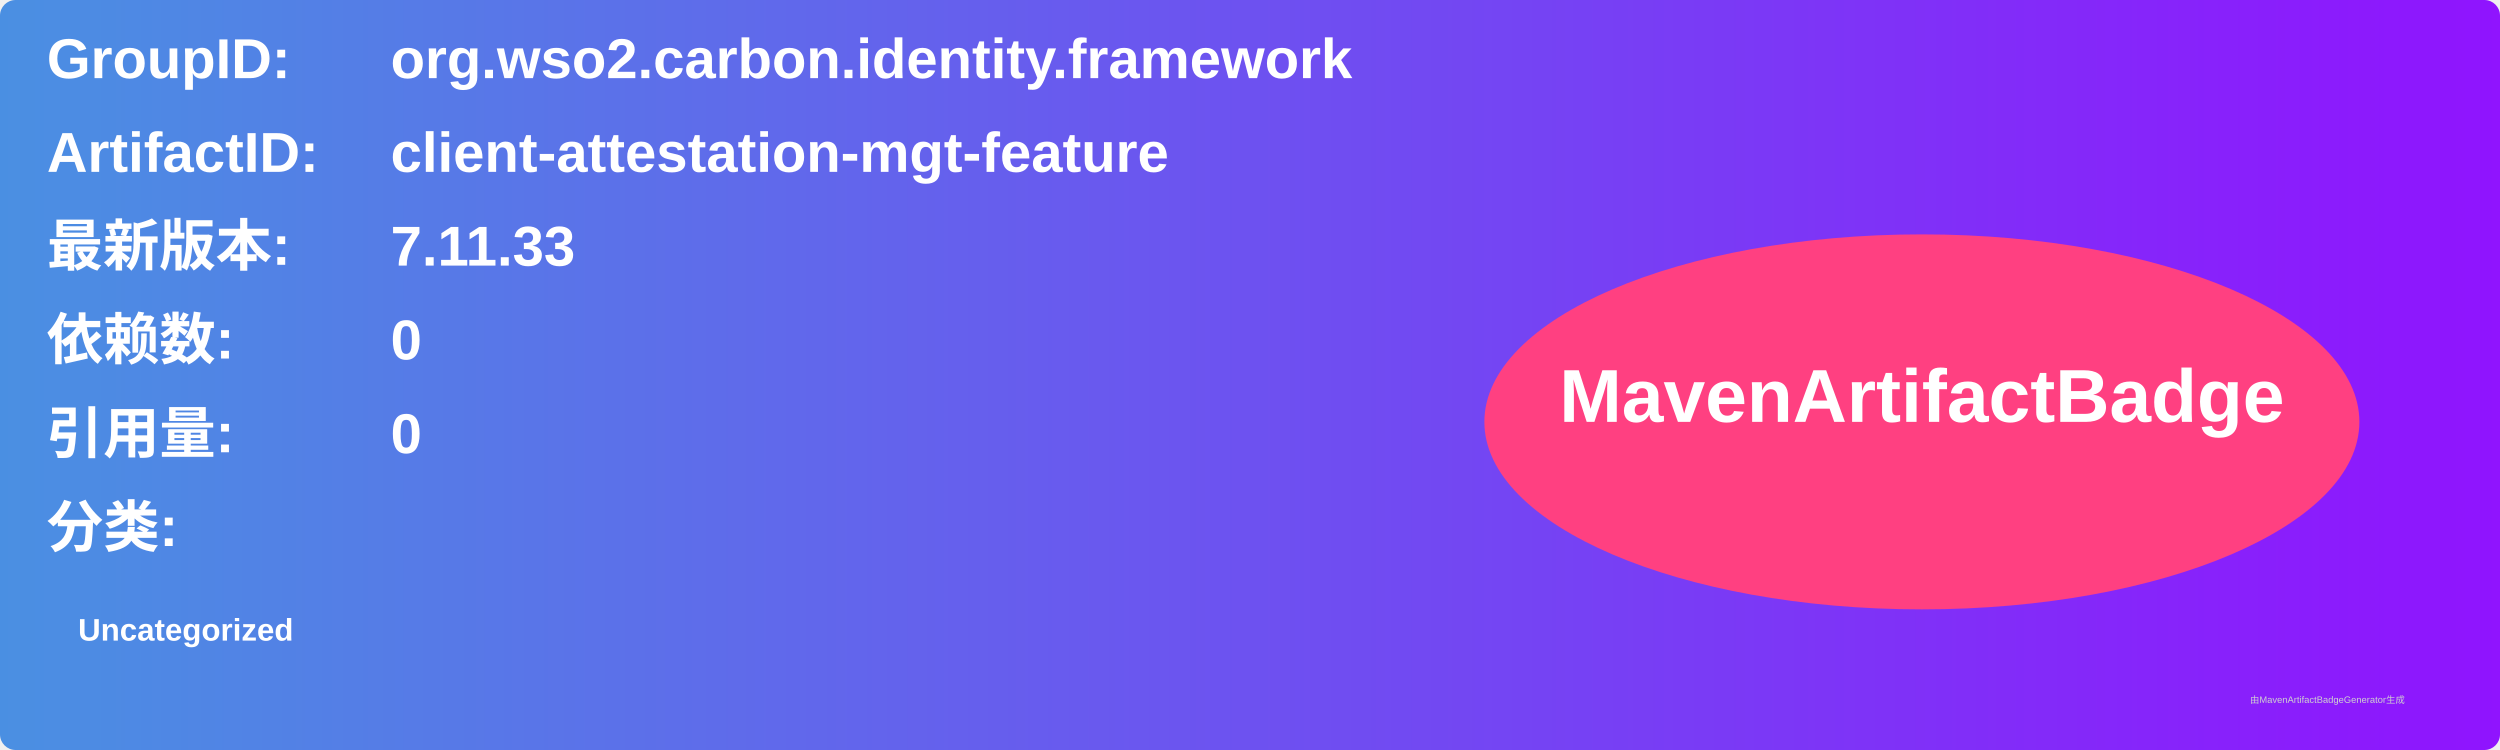
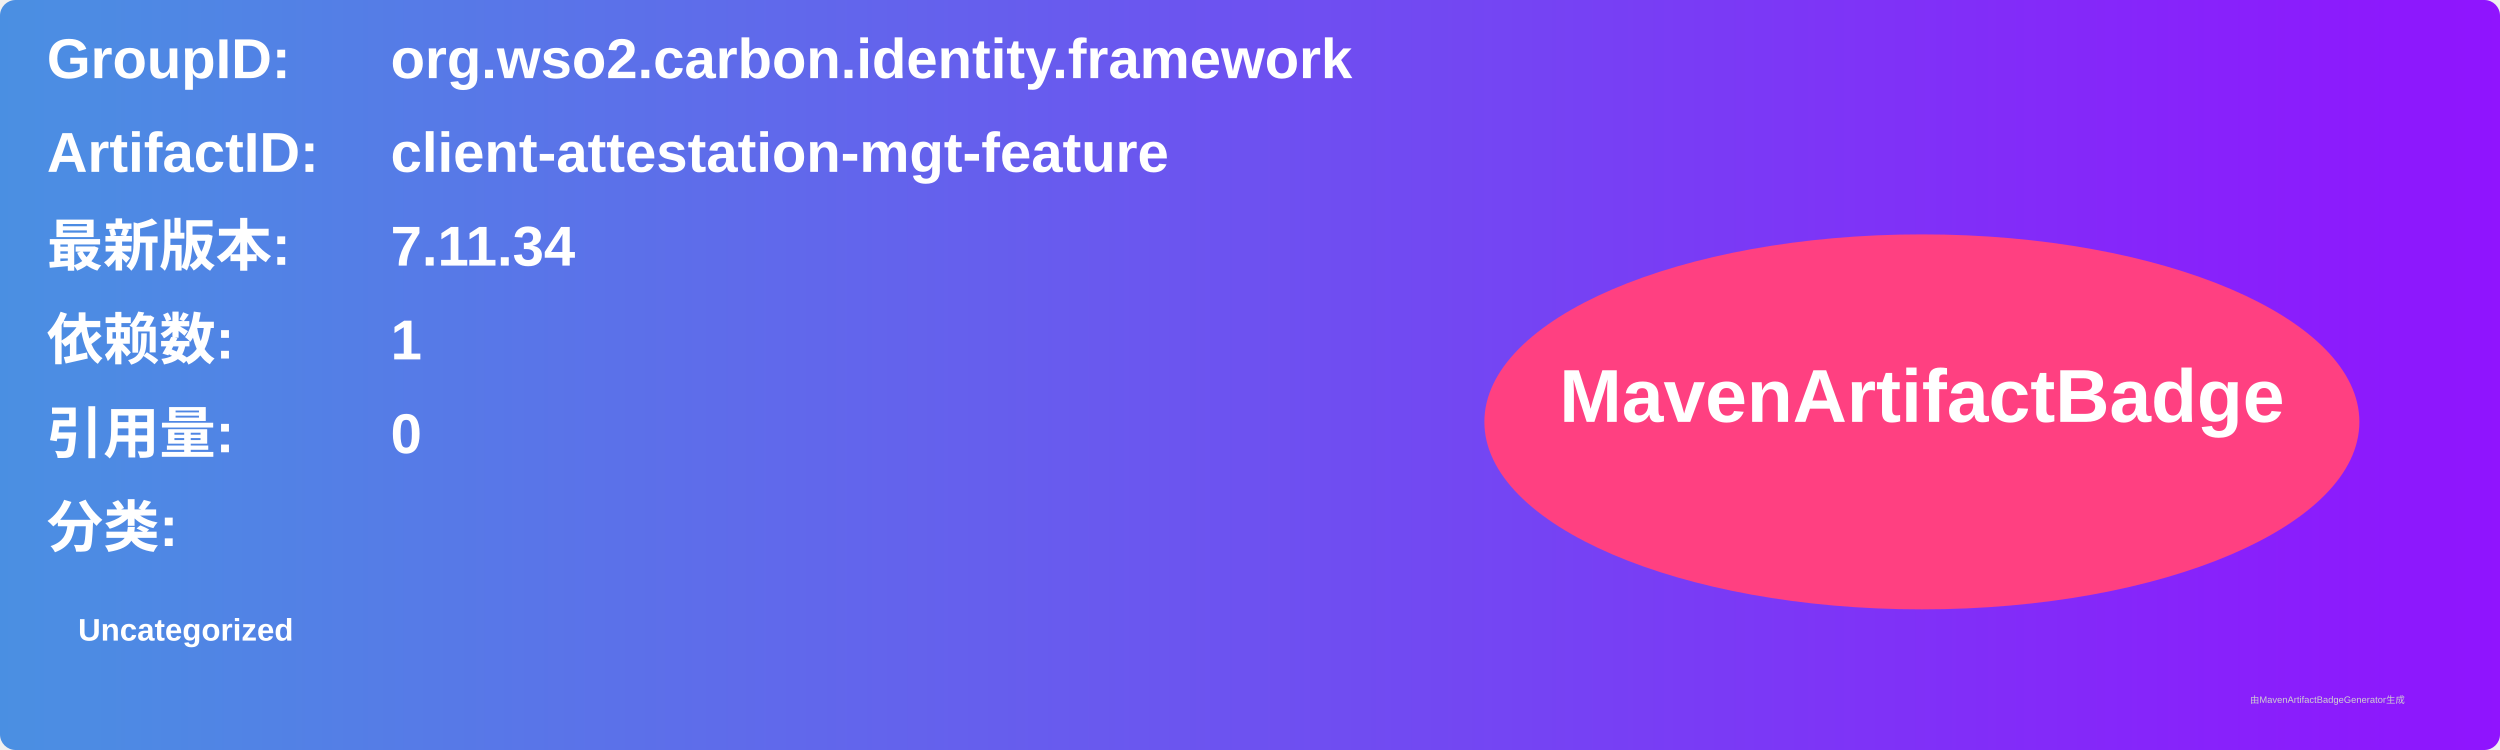
<svg xmlns="http://www.w3.org/2000/svg" width="800" height="240" viewBox="0 0 800 240">
  <linearGradient id="grad" x1="0%" y1="0%" x2="100%" y2="0%">
    <stop offset="0%" stop-color="#4a90e2" />
    <stop offset="100%" stop-color="#9013fe" />
  </linearGradient>
  <rect width="100%" height="100%" rx="5" ry="5" fill="url(#grad)" />
  <g transform="translate(15, 15)">
    <text x="0" y="10" font-family="Arial" font-size="18" fill="white" font-weight="bold" width="260">GroupID:</text>
    <text x="110" y="10" font-family="Arial" font-size="18" fill="white" font-weight="bold" width="460">org.wso2.carbon.identity.framework</text>
    <text x="0" y="40" font-family="Arial" font-size="18" fill="white" font-weight="bold" width="260">ArtifactID:</text>
    <text x="110" y="40" font-family="Arial" font-size="18" fill="white" font-weight="bold" width="460">client-attestation-mgt-feature</text>
    <text x="0" y="70" font-family="Arial" font-size="18" fill="white" font-weight="bold">最新版本:</text>
    <text x="110" y="70" font-family="Arial" font-size="18" fill="white" font-weight="bold">
-       <tspan font-weight="bold">7.11.33</tspan>
+       <tspan font-weight="bold">7.11.34</tspan>
    </text>
    <text x="0" y="100" font-family="Arial" font-size="18" fill="white" font-weight="bold">依赖数: </text>
    <text x="110" y="100" font-family="Arial" font-size="18" fill="white">
-       <tspan font-weight="bold">0</tspan>
+       <tspan font-weight="bold">1</tspan>
    </text>
    <text x="0" y="130" font-family="Arial" font-size="18" fill="white" font-weight="bold">引用量: </text>
    <text x="110" y="130" font-family="Arial" font-size="18" fill="white">
      <tspan font-weight="bold">0</tspan>
    </text>
    <text x="0" y="160" font-family="Arial" font-size="18" fill="white" font-weight="bold">分类:</text>
    <text x="10" y="190" font-family="Arial" font-size="10" fill="white">
      <tspan font-weight="bold">Uncategorized</tspan>
    </text>
    <ellipse cx="600" cy="120" rx="140" ry="60" fill="#ff4081" />
    <text x="600" y="120" text-anchor="middle" font-family="Arial" font-size="24" fill="white" font-weight="bold">MavenArtifactBadge</text>
  </g>
  <text x="720" y="225" font-family="Arial" font-size="3" fill="#d0d0d0">由MavenArtifactBadgeGenerator生成</text>
</svg>
